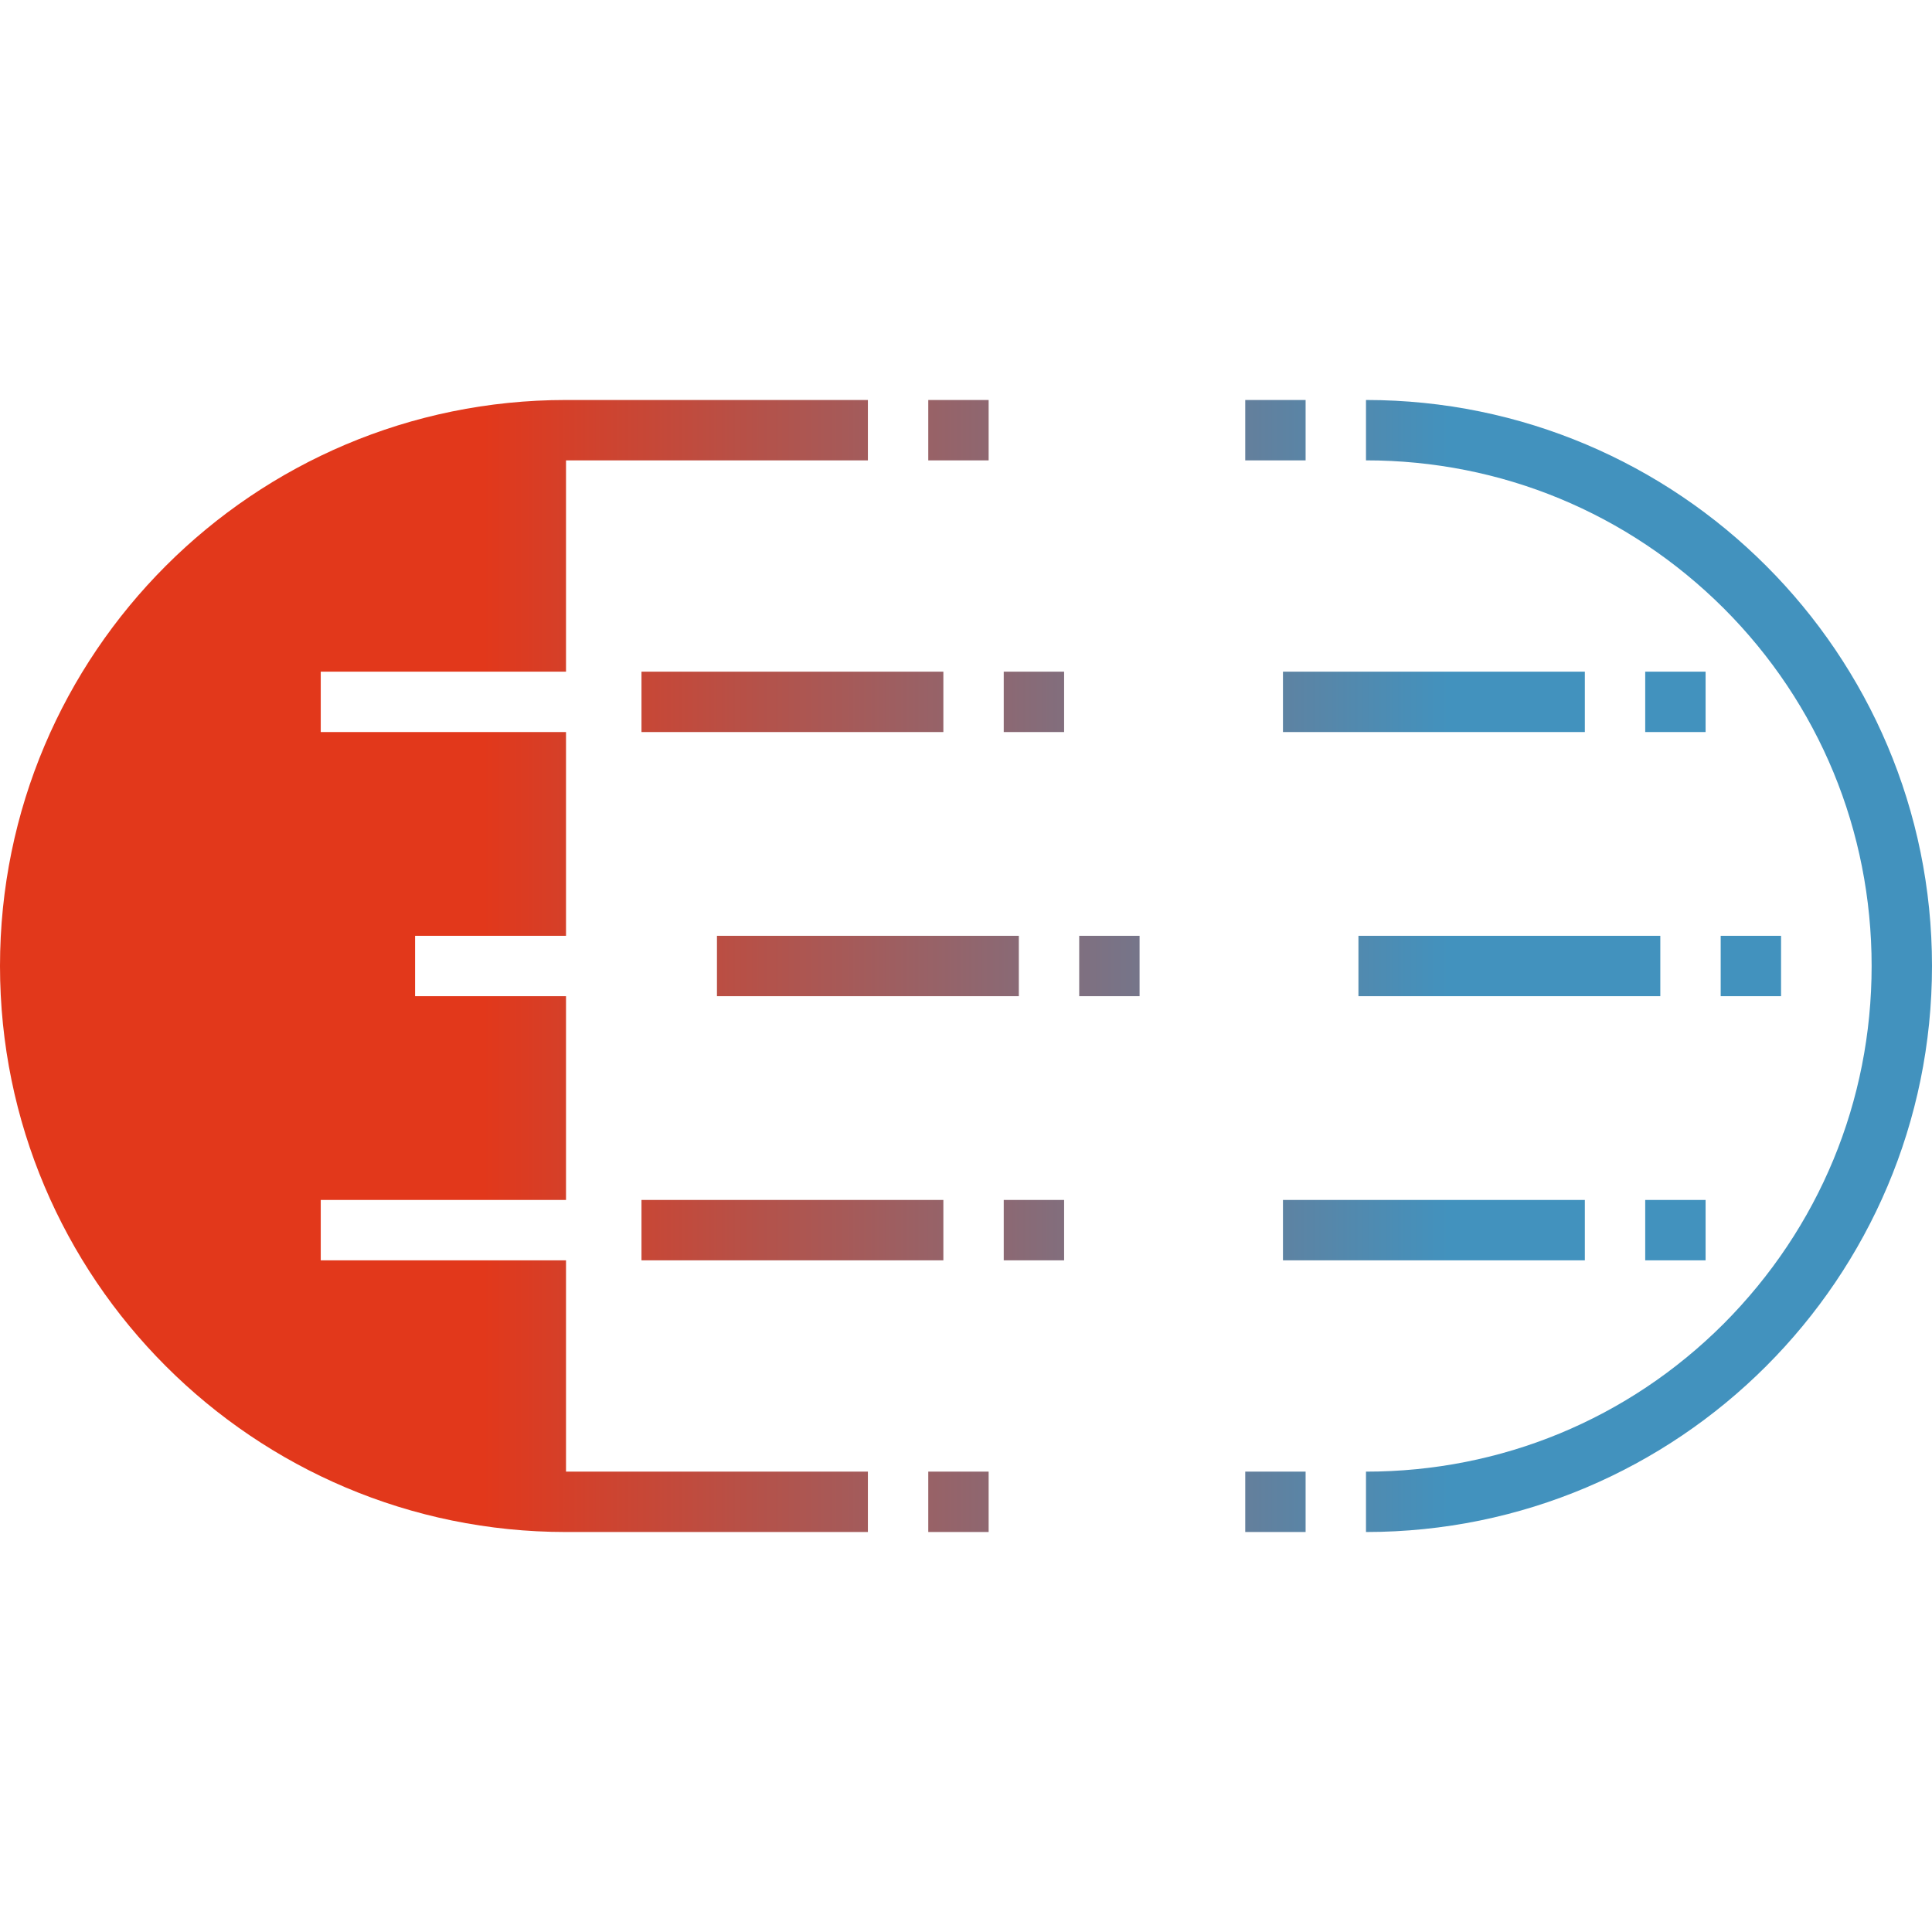
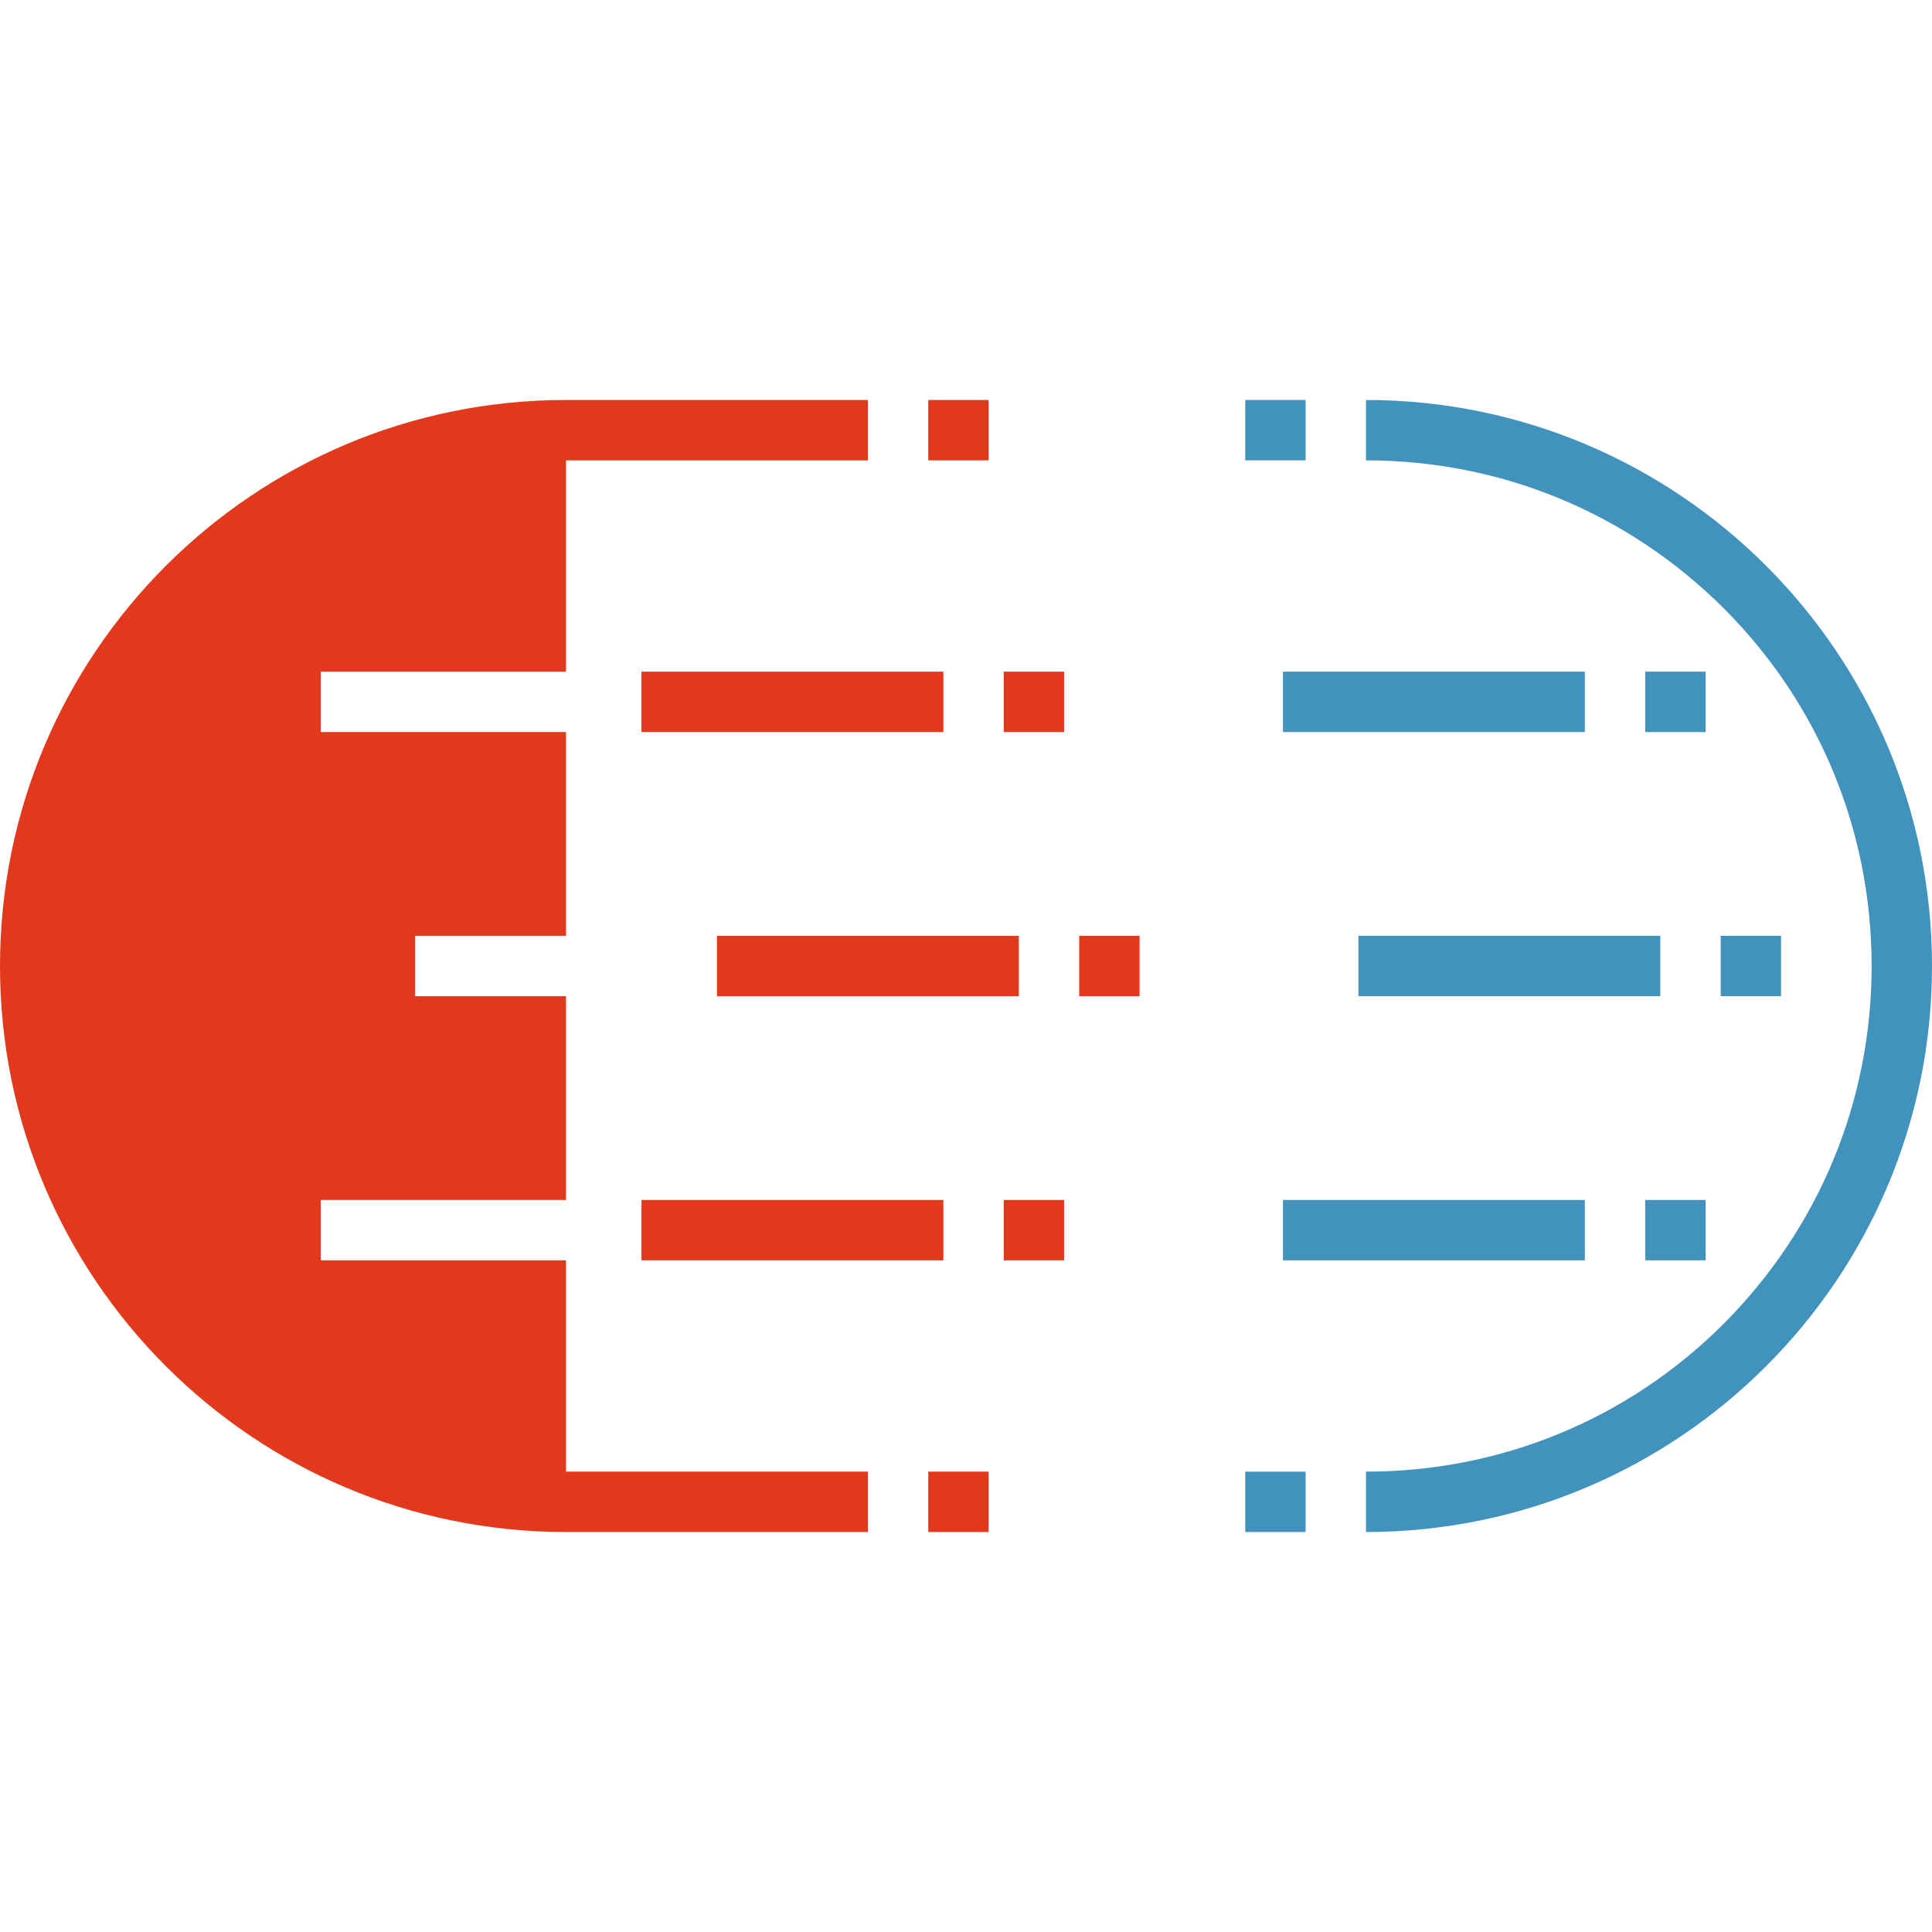
<svg xmlns="http://www.w3.org/2000/svg" version="1.1" x="0" y="0" viewBox="0 0 512 512" xml:space="preserve">
-   <linearGradient id="a" gradientUnits="userSpaceOnUse" x1="0" y1="256" x2="512" y2="256">
-     <stop offset=".25" stop-color="#e2381b" />
-     <stop offset=".75" stop-color="#4292be" />
-   </linearGradient>
-   <path d="M512 256c0 82.8-67.2 150-150 150v-16c35.8 0 69.5-13.9 94.8-39.2 25.3-25.4 39.2-59 39.2-94.8s-13.9-69.5-39.2-94.8c-25.4-25.3-59-39.2-94.8-39.2v-16c82.8 0 150 67.2 150 150zM262 106h-16v16h16v-16zm-16 300h16v-16h-16v16zm24-158h-80v16h80v-16zm16 16h16v-16h-16v16zm-36-86h-80v16h80v-16zm16 16h16v-16h-16v16zm-96 140h80v-16h-80v16zm96 0h16v-16h-16v16zm-116 0H85v-16h65v-54h-40v-16h40v-54H85v-16h65v-56h80v-16h-80C67.2 106 0 173.2 0 256s67.2 150 150 150h80v-16h-80v-56zm180 72h16v-16h-16v16zm30-142h80v-16h-80v16zm112-16h-16v16h16v-16zm-132-54h80v-16h-80v16zm112-16h-16v16h16v-16zM340 334h80v-16h-80v16zm96 0h16v-16h-16v16zm-90-228h-16v16h16v-16z" fill="url(#a)" />
+   <style type="text/css">.st0{fill:#4292be}.st1{fill:#e2381b}</style>
+   <path class="st0" d="M362 106v16c35.8 0 69.4 13.9 94.8 39.2 25.3 25.3 39.2 59 39.2 94.8s-13.9 69.4-39.2 94.8c-25.3 25.3-59 39.2-94.8 39.2v16c82.8 0 150-67.2 150-150s-67.2-150-150-150z" />
+   <path class="st1" d="M246 106h16v16h-16zm0 284h16v16h-16zm-56-142h80v16h-80zm96 0h16v16h-16zm-116-70h80v16h-80zm96 0h16v16h-16zm-96 140h80v16h-80zm96 0h16v16h-16z" />
+   <path class="st1" d="M150 178v-56h80v-16h-80C67.2 106 0 173.2 0 256s67.2 150 150 150h80v-16h-80v-56H85v-16h65v-54h-40v-16h40v-54H85v-16h65z" />
+   <path class="st0" d="M330 390h16v16h-16zm30-142h80v16h-80zm96 0h16v16h-16zm-116-70h80v16h-80zm96 0h16v16h-16zm-96 140h80v16h-80zm96 0h16v16h-16zM330 106h16v16h-16z" />
</svg>
